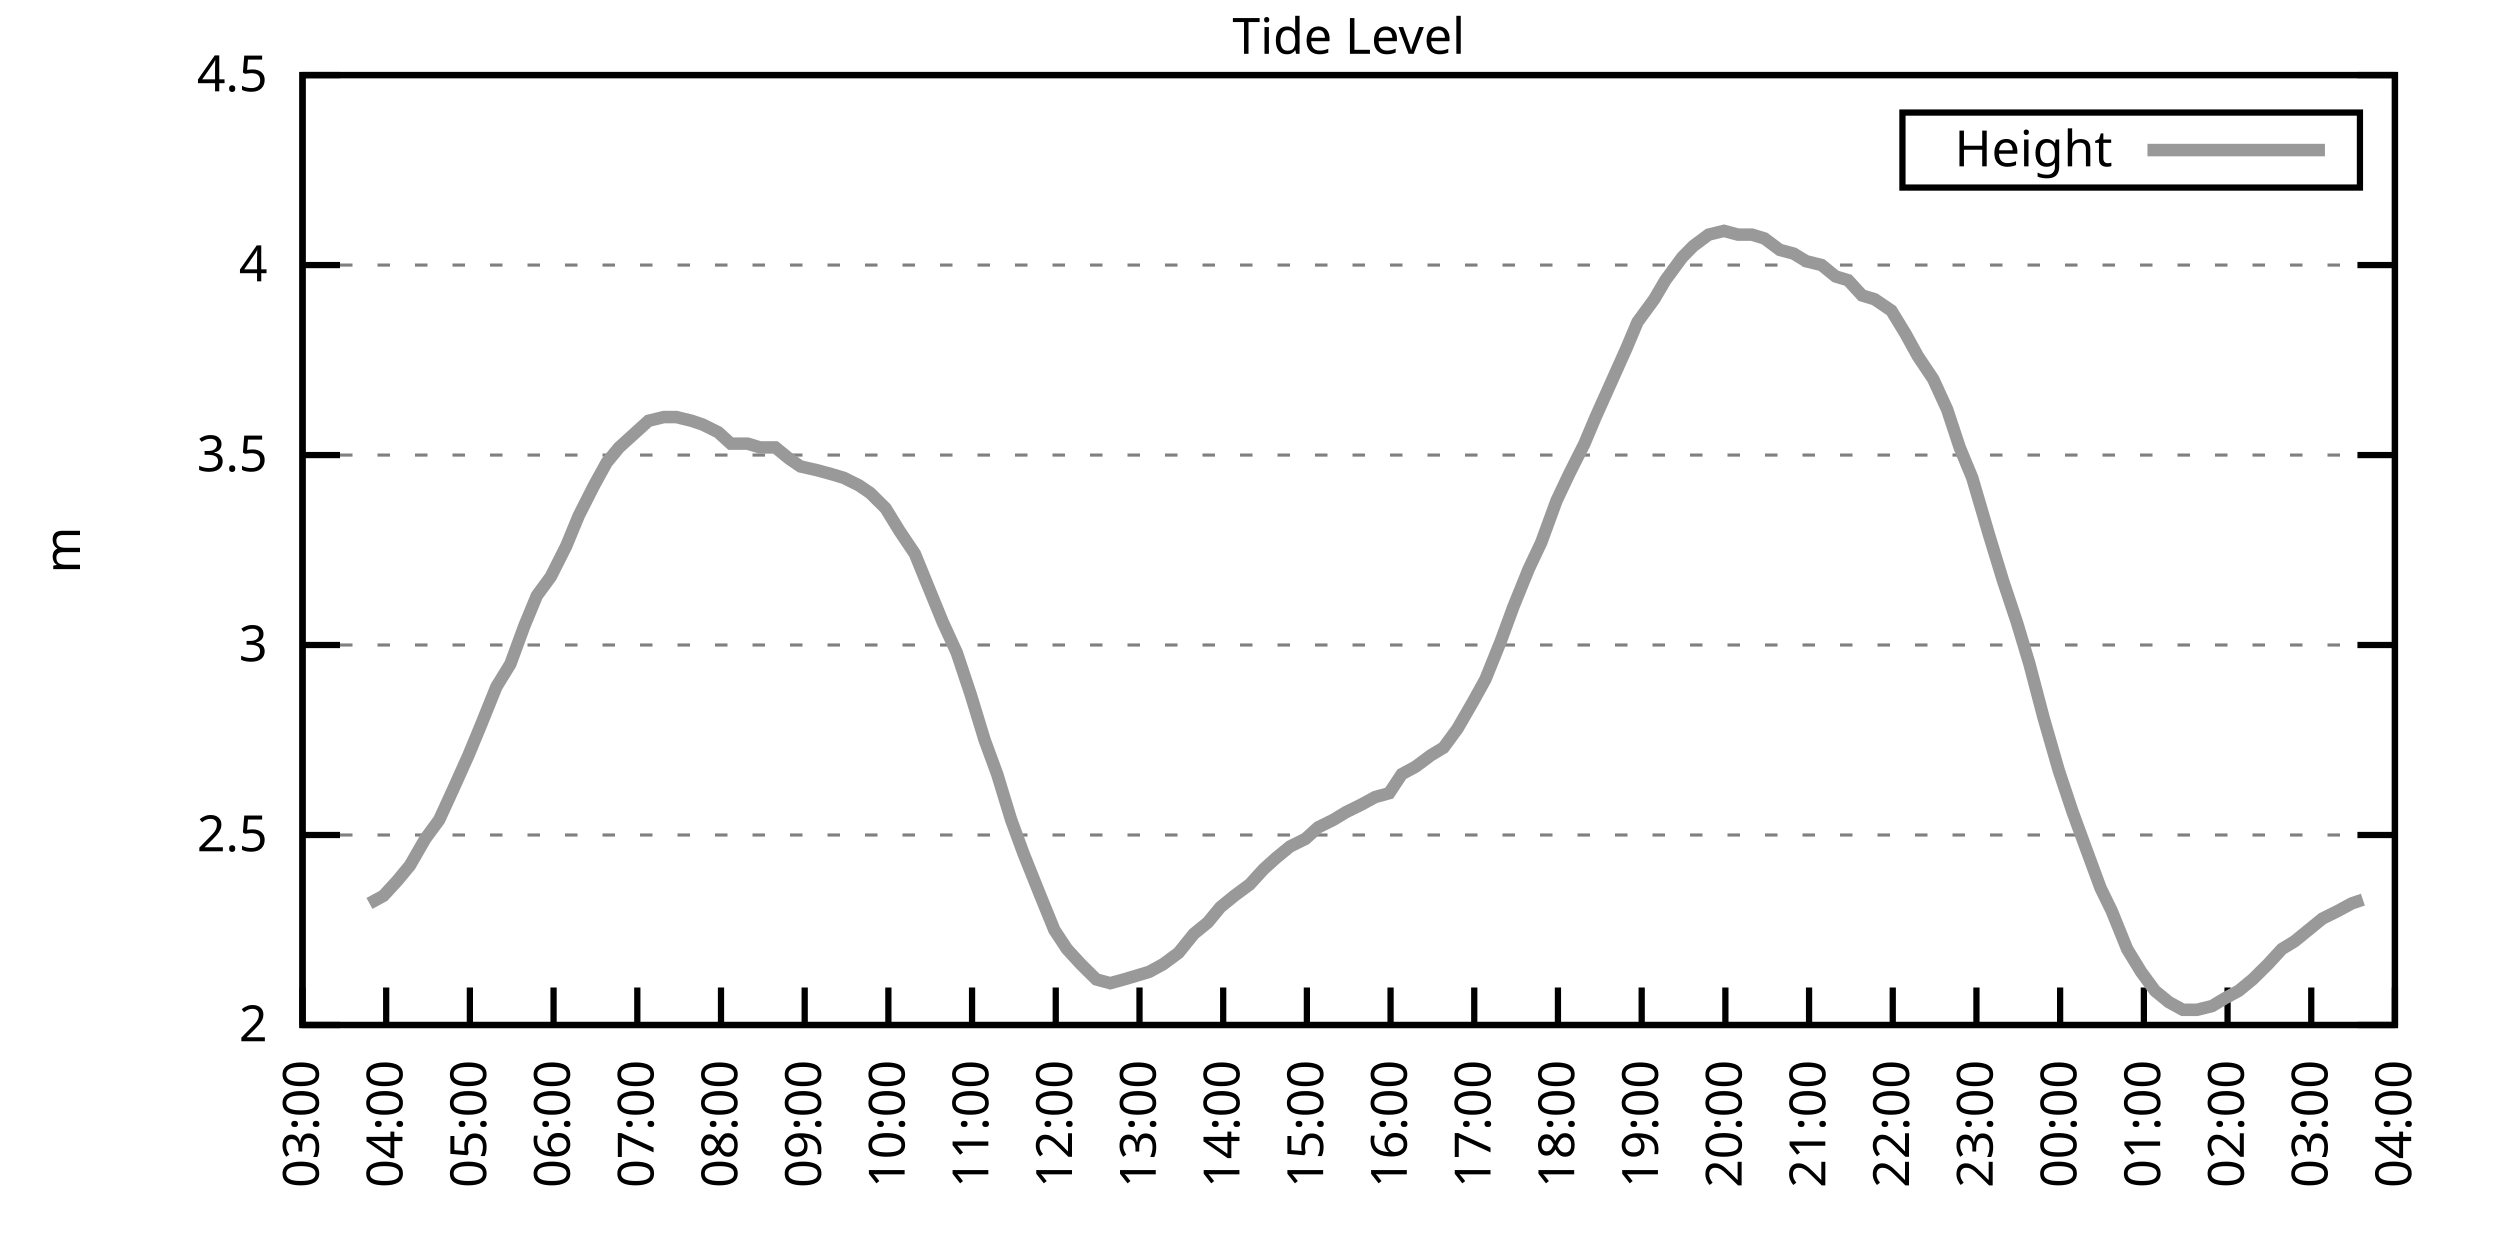
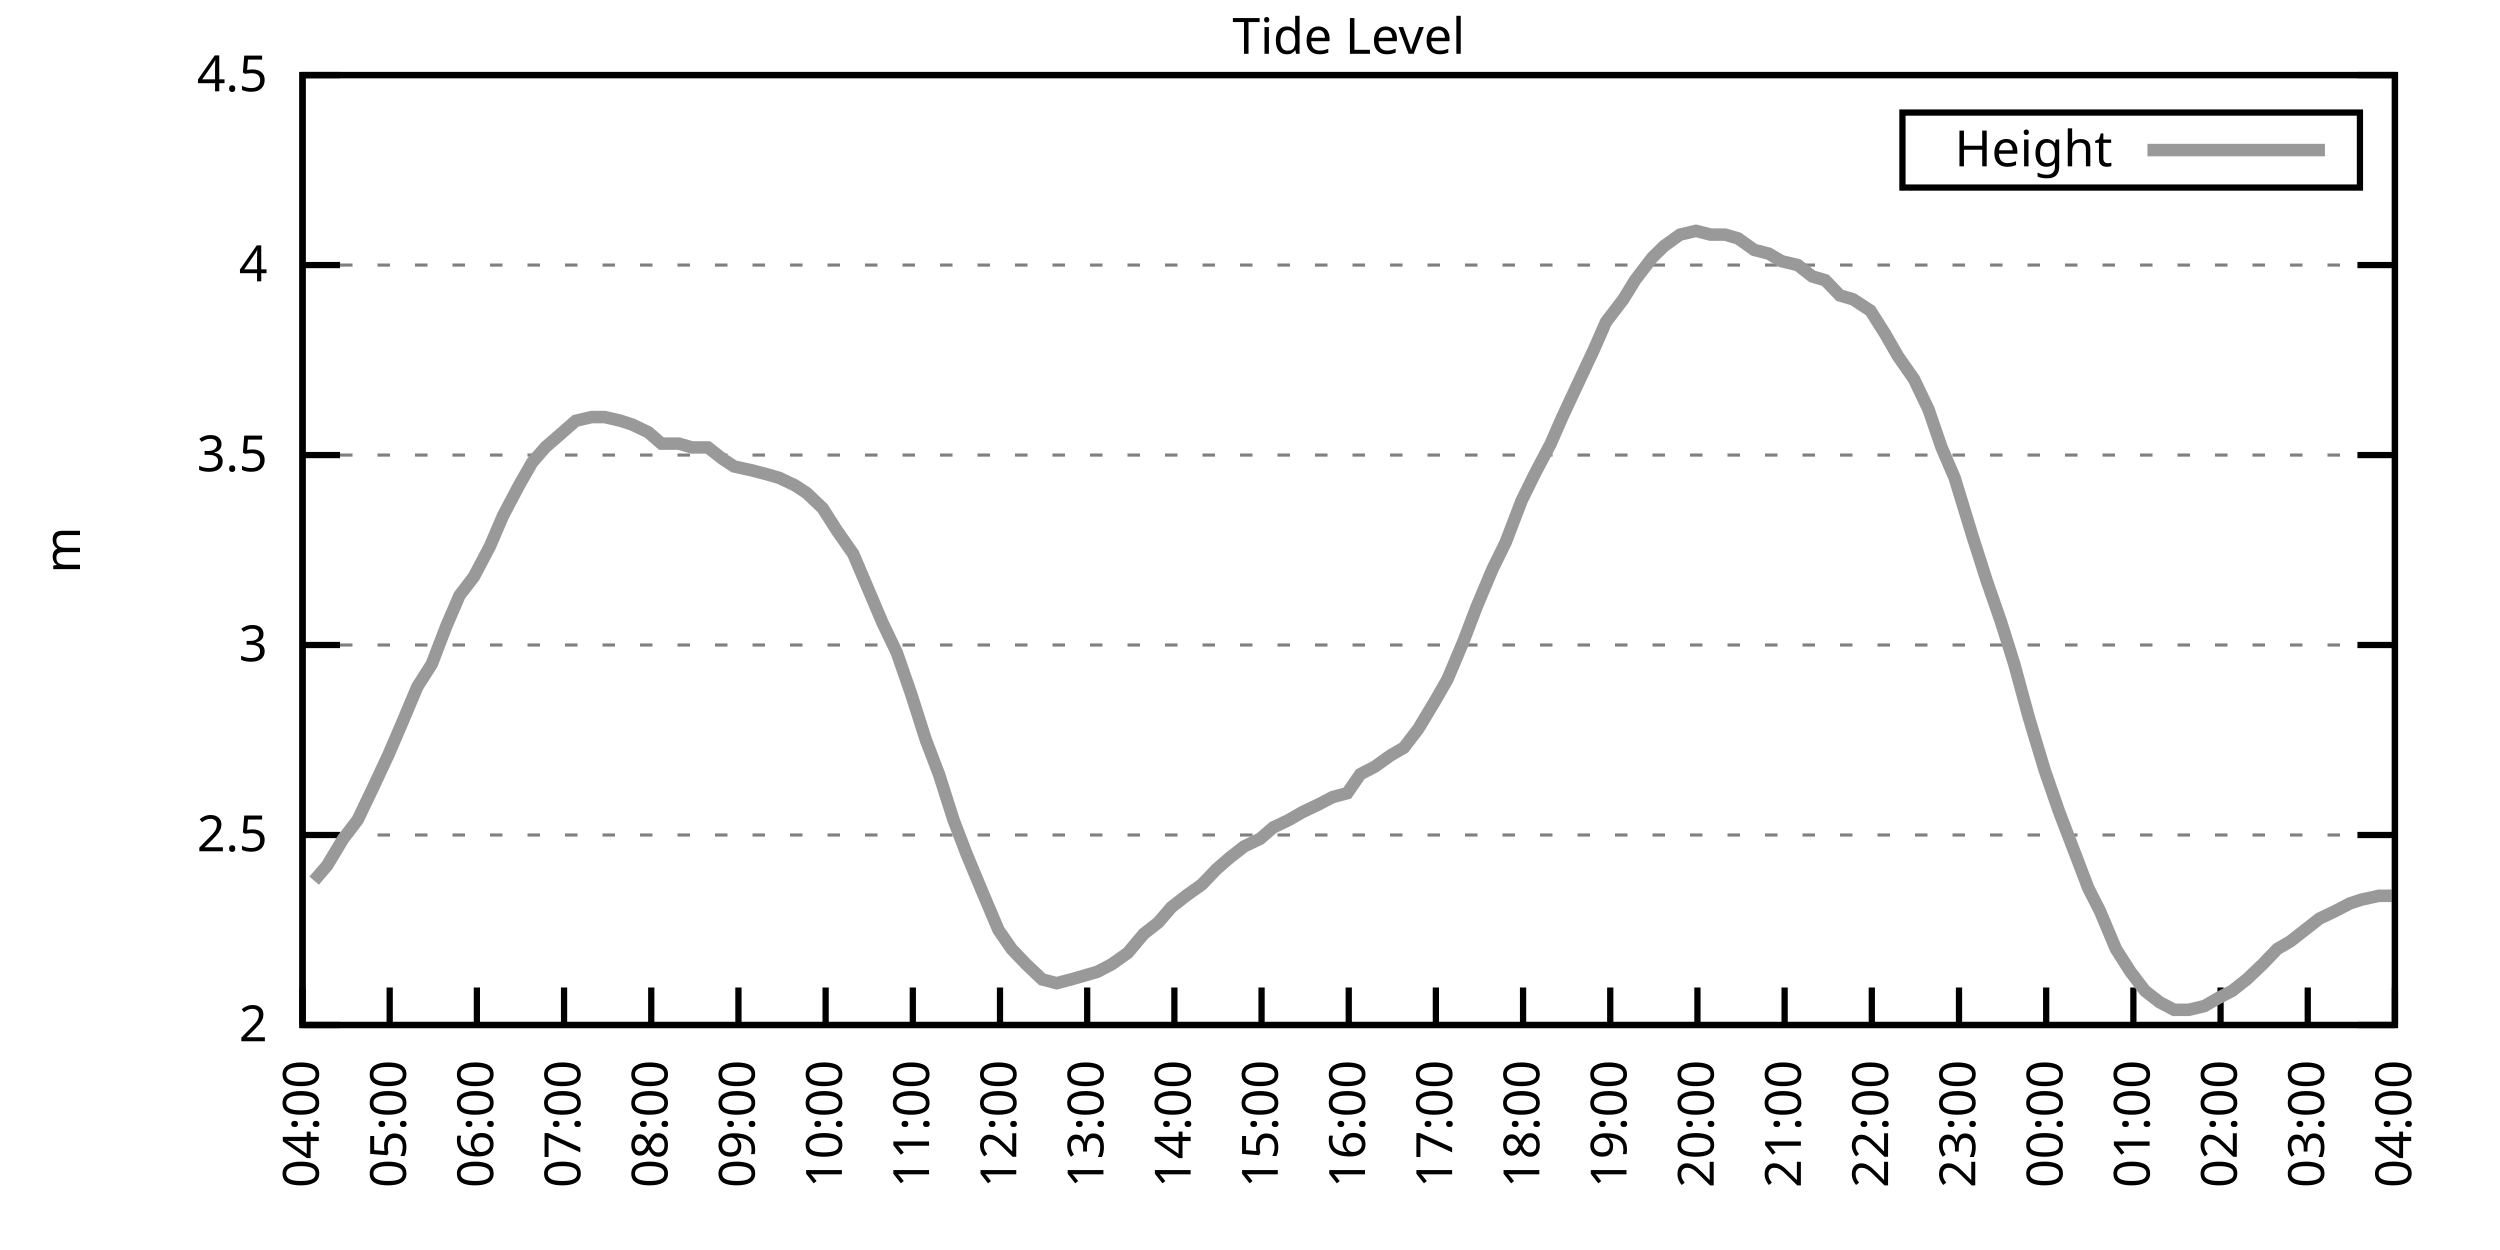
<svg xmlns="http://www.w3.org/2000/svg" xmlns:xlink="http://www.w3.org/1999/xlink" width="400" height="200" viewBox="0 0 400 200">
  <g id="gnuplot_canvas">
    <rect x="0" y="0" width="400" height="200" fill="none" />
    <defs>
      <circle id="gpDot" r="0.5" stroke-width="0.5" stroke="currentColor" />
      <path id="gpPt0" stroke-width="0.333" stroke="currentColor" d="M-1,0 h2 M0,-1 v2" />
      <path id="gpPt1" stroke-width="0.333" stroke="currentColor" d="M-1,-1 L1,1 M1,-1 L-1,1" />
      <path id="gpPt2" stroke-width="0.333" stroke="currentColor" d="M-1,0 L1,0 M0,-1 L0,1 M-1,-1 L1,1 M-1,1 L1,-1" />
      <rect id="gpPt3" stroke-width="0.333" stroke="currentColor" x="-1" y="-1" width="2" height="2" />
      <rect id="gpPt4" stroke-width="0.333" stroke="currentColor" fill="currentColor" x="-1" y="-1" width="2" height="2" />
      <circle id="gpPt5" stroke-width="0.333" stroke="currentColor" cx="0" cy="0" r="1" />
      <use xlink:href="#gpPt5" id="gpPt6" fill="currentColor" stroke="none" />
      <path id="gpPt7" stroke-width="0.333" stroke="currentColor" d="M0,-1.33 L-1.33,0.67 L1.33,0.67 z" />
      <use xlink:href="#gpPt7" id="gpPt8" fill="currentColor" stroke="none" />
      <use xlink:href="#gpPt7" id="gpPt9" stroke="currentColor" transform="rotate(180)" />
      <use xlink:href="#gpPt9" id="gpPt10" fill="currentColor" stroke="none" />
      <use xlink:href="#gpPt3" id="gpPt11" stroke="currentColor" transform="rotate(45)" />
      <use xlink:href="#gpPt11" id="gpPt12" fill="currentColor" stroke="none" />
      <path id="gpPt13" stroke-width="0.333" stroke="currentColor" d="M0,1.330 L1.265,0.411 L0.782,-1.067 L-0.782,-1.076 L-1.265,0.411 z" />
      <use xlink:href="#gpPt13" id="gpPt14" fill="currentColor" stroke="none" />
      <filter id="textbox" filterUnits="objectBoundingBox" x="0" y="0" height="1" width="1">
        <feFlood flood-color="white" flood-opacity="1" result="bgnd" />
        <feComposite in="SourceGraphic" in2="bgnd" operator="atop" />
      </filter>
      <filter id="greybox" filterUnits="objectBoundingBox" x="0" y="0" height="1" width="1">
        <feFlood flood-color="lightgrey" flood-opacity="1" result="grey" />
        <feComposite in="SourceGraphic" in2="grey" operator="atop" />
      </filter>
    </defs>
    <g fill="none" color="white" stroke="currentColor" stroke-width="1.00" stroke-linecap="butt" stroke-linejoin="miter">
</g>
    <g fill="none" color="black" stroke="currentColor" stroke-width="1.00" stroke-linecap="butt" stroke-linejoin="miter">
      <g stroke="none" shape-rendering="crispEdges">
        <polygon fill="rgb(255, 255, 255)" points="48.40,164.00 383.18,164.00 383.18,12.02 48.40,12.02 " />
      </g>
    </g>
    <g fill="none" color="black" stroke="currentColor" stroke-width="1.00" stroke-linecap="butt" stroke-linejoin="miter">
</g>
    <g fill="none" color="black" stroke="black" stroke-width="0.50" stroke-linecap="butt" stroke-linejoin="miter">
</g>
    <g fill="none" color="gray" stroke="currentColor" stroke-width="0.50" stroke-linecap="butt" stroke-linejoin="miter">
      <path stroke="gray" stroke-dasharray="2,4" class="gridline" d="M48.40,164.00 L383.19,164.00  " />
    </g>
    <g fill="none" color="gray" stroke="gray" stroke-width="1.00" stroke-linecap="butt" stroke-linejoin="miter">
</g>
    <g fill="none" color="black" stroke="currentColor" stroke-width="1.00" stroke-linecap="butt" stroke-linejoin="miter">
      <path stroke="black" d="M48.40,164.00 L54.40,164.00 M383.19,164.00 L377.19,164.00  " />
      <g transform="translate(42.80,166.60)" stroke="none" fill="black" font-family="Sans" font-size="8.00" text-anchor="end">
        <text>
          <tspan font-family="Sans"> 2</tspan>
        </text>
      </g>
    </g>
    <g fill="none" color="black" stroke="currentColor" stroke-width="1.00" stroke-linecap="butt" stroke-linejoin="miter">
</g>
    <g fill="none" color="black" stroke="black" stroke-width="0.50" stroke-linecap="butt" stroke-linejoin="miter">
</g>
    <g fill="none" color="gray" stroke="currentColor" stroke-width="0.50" stroke-linecap="butt" stroke-linejoin="miter">
      <path stroke="gray" stroke-dasharray="2,4" class="gridline" d="M48.40,133.60 L383.19,133.60  " />
    </g>
    <g fill="none" color="gray" stroke="gray" stroke-width="1.00" stroke-linecap="butt" stroke-linejoin="miter">
</g>
    <g fill="none" color="black" stroke="currentColor" stroke-width="1.00" stroke-linecap="butt" stroke-linejoin="miter">
      <path stroke="black" d="M48.40,133.60 L54.40,133.60 M383.19,133.60 L377.19,133.60  " />
      <g transform="translate(42.80,136.20)" stroke="none" fill="black" font-family="Sans" font-size="8.00" text-anchor="end">
        <text>
          <tspan font-family="Sans"> 2.5</tspan>
        </text>
      </g>
    </g>
    <g fill="none" color="black" stroke="currentColor" stroke-width="1.00" stroke-linecap="butt" stroke-linejoin="miter">
</g>
    <g fill="none" color="black" stroke="black" stroke-width="0.50" stroke-linecap="butt" stroke-linejoin="miter">
</g>
    <g fill="none" color="gray" stroke="currentColor" stroke-width="0.50" stroke-linecap="butt" stroke-linejoin="miter">
      <path stroke="gray" stroke-dasharray="2,4" class="gridline" d="M48.40,103.20 L383.19,103.20  " />
    </g>
    <g fill="none" color="gray" stroke="gray" stroke-width="1.00" stroke-linecap="butt" stroke-linejoin="miter">
</g>
    <g fill="none" color="black" stroke="currentColor" stroke-width="1.00" stroke-linecap="butt" stroke-linejoin="miter">
      <path stroke="black" d="M48.40,103.20 L54.40,103.20 M383.19,103.20 L377.19,103.20  " />
      <g transform="translate(42.80,105.80)" stroke="none" fill="black" font-family="Sans" font-size="8.00" text-anchor="end">
        <text>
          <tspan font-family="Sans"> 3</tspan>
        </text>
      </g>
    </g>
    <g fill="none" color="black" stroke="currentColor" stroke-width="1.00" stroke-linecap="butt" stroke-linejoin="miter">
</g>
    <g fill="none" color="black" stroke="black" stroke-width="0.50" stroke-linecap="butt" stroke-linejoin="miter">
</g>
    <g fill="none" color="gray" stroke="currentColor" stroke-width="0.50" stroke-linecap="butt" stroke-linejoin="miter">
      <path stroke="gray" stroke-dasharray="2,4" class="gridline" d="M48.40,72.81 L383.19,72.81  " />
    </g>
    <g fill="none" color="gray" stroke="gray" stroke-width="1.00" stroke-linecap="butt" stroke-linejoin="miter">
</g>
    <g fill="none" color="black" stroke="currentColor" stroke-width="1.00" stroke-linecap="butt" stroke-linejoin="miter">
      <path stroke="black" d="M48.40,72.81 L54.40,72.81 M383.19,72.81 L377.19,72.81  " />
      <g transform="translate(42.80,75.41)" stroke="none" fill="black" font-family="Sans" font-size="8.00" text-anchor="end">
        <text>
          <tspan font-family="Sans"> 3.5</tspan>
        </text>
      </g>
    </g>
    <g fill="none" color="black" stroke="currentColor" stroke-width="1.00" stroke-linecap="butt" stroke-linejoin="miter">
</g>
    <g fill="none" color="black" stroke="black" stroke-width="0.50" stroke-linecap="butt" stroke-linejoin="miter">
</g>
    <g fill="none" color="gray" stroke="currentColor" stroke-width="0.50" stroke-linecap="butt" stroke-linejoin="miter">
      <path stroke="gray" stroke-dasharray="2,4" class="gridline" d="M48.40,42.41 L383.19,42.41  " />
    </g>
    <g fill="none" color="gray" stroke="gray" stroke-width="1.00" stroke-linecap="butt" stroke-linejoin="miter">
</g>
    <g fill="none" color="black" stroke="currentColor" stroke-width="1.00" stroke-linecap="butt" stroke-linejoin="miter">
      <path stroke="black" d="M48.40,42.41 L54.40,42.41 M383.19,42.41 L377.19,42.41  " />
      <g transform="translate(42.80,45.01)" stroke="none" fill="black" font-family="Sans" font-size="8.00" text-anchor="end">
        <text>
          <tspan font-family="Sans"> 4</tspan>
        </text>
      </g>
    </g>
    <g fill="none" color="black" stroke="currentColor" stroke-width="1.00" stroke-linecap="butt" stroke-linejoin="miter">
</g>
    <g fill="none" color="black" stroke="black" stroke-width="0.50" stroke-linecap="butt" stroke-linejoin="miter">
</g>
    <g fill="none" color="gray" stroke="currentColor" stroke-width="0.50" stroke-linecap="butt" stroke-linejoin="miter">
      <path stroke="gray" stroke-dasharray="2,4" class="gridline" d="M48.40,12.01 L383.19,12.01  " />
    </g>
    <g fill="none" color="gray" stroke="gray" stroke-width="1.00" stroke-linecap="butt" stroke-linejoin="miter">
</g>
    <g fill="none" color="black" stroke="currentColor" stroke-width="1.00" stroke-linecap="butt" stroke-linejoin="miter">
      <path stroke="black" d="M48.40,12.01 L54.40,12.01 M383.19,12.01 L377.19,12.01  " />
      <g transform="translate(42.80,14.61)" stroke="none" fill="black" font-family="Sans" font-size="8.00" text-anchor="end">
        <text>
          <tspan font-family="Sans"> 4.5</tspan>
        </text>
      </g>
    </g>
    <g fill="none" color="black" stroke="currentColor" stroke-width="1.00" stroke-linecap="butt" stroke-linejoin="miter">
      <path stroke="black" d="M48.40,164.00 L48.40,158.00  " />
      <g transform="translate(51.00,169.60) rotate(270.00)" stroke="none" fill="black" font-family="Sans" font-size="8.00" text-anchor="end">
        <text>
-           <tspan font-family="Sans">03:00</tspan>
-         </text>
-       </g>
-     </g>
-     <g fill="none" color="black" stroke="currentColor" stroke-width="1.00" stroke-linecap="butt" stroke-linejoin="miter">
-       <path stroke="black" d="M61.79,164.00 L61.79,158.00  " />
-       <g transform="translate(64.39,169.60) rotate(270.00)" stroke="none" fill="black" font-family="Sans" font-size="8.00" text-anchor="end">
-         <text>
          <tspan font-family="Sans">04:00</tspan>
        </text>
      </g>
    </g>
    <g fill="none" color="black" stroke="currentColor" stroke-width="1.00" stroke-linecap="butt" stroke-linejoin="miter">
-       <path stroke="black" d="M75.18,164.00 L75.18,158.00  " />
-       <g transform="translate(77.78,169.60) rotate(270.00)" stroke="none" fill="black" font-family="Sans" font-size="8.00" text-anchor="end">
+       <path stroke="black" d="M62.35,164.00 L62.35,158.00  " />
+       <g transform="translate(64.95,169.60) rotate(270.00)" stroke="none" fill="black" font-family="Sans" font-size="8.00" text-anchor="end">
        <text>
          <tspan font-family="Sans">05:00</tspan>
        </text>
      </g>
    </g>
    <g fill="none" color="black" stroke="currentColor" stroke-width="1.00" stroke-linecap="butt" stroke-linejoin="miter">
-       <path stroke="black" d="M88.57,164.00 L88.57,158.00  " />
-       <g transform="translate(91.17,169.60) rotate(270.00)" stroke="none" fill="black" font-family="Sans" font-size="8.00" text-anchor="end">
+       <path stroke="black" d="M76.30,164.00 L76.30,158.00  " />
+       <g transform="translate(78.90,169.60) rotate(270.00)" stroke="none" fill="black" font-family="Sans" font-size="8.00" text-anchor="end">
        <text>
          <tspan font-family="Sans">06:00</tspan>
        </text>
      </g>
    </g>
    <g fill="none" color="black" stroke="currentColor" stroke-width="1.00" stroke-linecap="butt" stroke-linejoin="miter">
-       <path stroke="black" d="M101.97,164.00 L101.97,158.00  " />
-       <g transform="translate(104.57,169.60) rotate(270.00)" stroke="none" fill="black" font-family="Sans" font-size="8.00" text-anchor="end">
+       <path stroke="black" d="M90.25,164.00 L90.25,158.00  " />
+       <g transform="translate(92.85,169.60) rotate(270.00)" stroke="none" fill="black" font-family="Sans" font-size="8.00" text-anchor="end">
        <text>
          <tspan font-family="Sans">07:00</tspan>
        </text>
      </g>
    </g>
    <g fill="none" color="black" stroke="currentColor" stroke-width="1.00" stroke-linecap="butt" stroke-linejoin="miter">
-       <path stroke="black" d="M115.36,164.00 L115.36,158.00  " />
-       <g transform="translate(117.96,169.60) rotate(270.00)" stroke="none" fill="black" font-family="Sans" font-size="8.00" text-anchor="end">
+       <path stroke="black" d="M104.20,164.00 L104.20,158.00  " />
+       <g transform="translate(106.80,169.60) rotate(270.00)" stroke="none" fill="black" font-family="Sans" font-size="8.00" text-anchor="end">
        <text>
          <tspan font-family="Sans">08:00</tspan>
        </text>
      </g>
    </g>
    <g fill="none" color="black" stroke="currentColor" stroke-width="1.00" stroke-linecap="butt" stroke-linejoin="miter">
-       <path stroke="black" d="M128.75,164.00 L128.75,158.00  " />
-       <g transform="translate(131.35,169.60) rotate(270.00)" stroke="none" fill="black" font-family="Sans" font-size="8.00" text-anchor="end">
+       <path stroke="black" d="M118.15,164.00 L118.15,158.00  " />
+       <g transform="translate(120.75,169.60) rotate(270.00)" stroke="none" fill="black" font-family="Sans" font-size="8.00" text-anchor="end">
        <text>
          <tspan font-family="Sans">09:00</tspan>
        </text>
      </g>
    </g>
    <g fill="none" color="black" stroke="currentColor" stroke-width="1.00" stroke-linecap="butt" stroke-linejoin="miter">
-       <path stroke="black" d="M142.14,164.00 L142.14,158.00  " />
-       <g transform="translate(144.74,169.60) rotate(270.00)" stroke="none" fill="black" font-family="Sans" font-size="8.00" text-anchor="end">
+       <path stroke="black" d="M132.10,164.00 L132.10,158.00  " />
+       <g transform="translate(134.70,169.60) rotate(270.00)" stroke="none" fill="black" font-family="Sans" font-size="8.00" text-anchor="end">
        <text>
          <tspan font-family="Sans">10:00</tspan>
        </text>
      </g>
    </g>
    <g fill="none" color="black" stroke="currentColor" stroke-width="1.00" stroke-linecap="butt" stroke-linejoin="miter">
-       <path stroke="black" d="M155.53,164.00 L155.53,158.00  " />
-       <g transform="translate(158.13,169.60) rotate(270.00)" stroke="none" fill="black" font-family="Sans" font-size="8.00" text-anchor="end">
+       <path stroke="black" d="M146.05,164.00 L146.05,158.00  " />
+       <g transform="translate(148.65,169.60) rotate(270.00)" stroke="none" fill="black" font-family="Sans" font-size="8.00" text-anchor="end">
        <text>
          <tspan font-family="Sans">11:00</tspan>
        </text>
      </g>
    </g>
    <g fill="none" color="black" stroke="currentColor" stroke-width="1.00" stroke-linecap="butt" stroke-linejoin="miter">
-       <path stroke="black" d="M168.92,164.00 L168.92,158.00  " />
-       <g transform="translate(171.52,169.60) rotate(270.00)" stroke="none" fill="black" font-family="Sans" font-size="8.00" text-anchor="end">
+       <path stroke="black" d="M160.00,164.00 L160.00,158.00  " />
+       <g transform="translate(162.60,169.60) rotate(270.00)" stroke="none" fill="black" font-family="Sans" font-size="8.00" text-anchor="end">
        <text>
          <tspan font-family="Sans">12:00</tspan>
        </text>
      </g>
    </g>
    <g fill="none" color="black" stroke="currentColor" stroke-width="1.00" stroke-linecap="butt" stroke-linejoin="miter">
-       <path stroke="black" d="M182.32,164.00 L182.32,158.00  " />
-       <g transform="translate(184.92,169.60) rotate(270.00)" stroke="none" fill="black" font-family="Sans" font-size="8.00" text-anchor="end">
+       <path stroke="black" d="M173.95,164.00 L173.95,158.00  " />
+       <g transform="translate(176.55,169.60) rotate(270.00)" stroke="none" fill="black" font-family="Sans" font-size="8.00" text-anchor="end">
        <text>
          <tspan font-family="Sans">13:00</tspan>
        </text>
      </g>
    </g>
    <g fill="none" color="black" stroke="currentColor" stroke-width="1.00" stroke-linecap="butt" stroke-linejoin="miter">
-       <path stroke="black" d="M195.71,164.00 L195.71,158.00  " />
-       <g transform="translate(198.31,169.60) rotate(270.00)" stroke="none" fill="black" font-family="Sans" font-size="8.00" text-anchor="end">
+       <path stroke="black" d="M187.90,164.00 L187.90,158.00  " />
+       <g transform="translate(190.50,169.60) rotate(270.00)" stroke="none" fill="black" font-family="Sans" font-size="8.00" text-anchor="end">
        <text>
          <tspan font-family="Sans">14:00</tspan>
        </text>
      </g>
    </g>
    <g fill="none" color="black" stroke="currentColor" stroke-width="1.00" stroke-linecap="butt" stroke-linejoin="miter">
-       <path stroke="black" d="M209.10,164.00 L209.10,158.00  " />
-       <g transform="translate(211.70,169.60) rotate(270.00)" stroke="none" fill="black" font-family="Sans" font-size="8.00" text-anchor="end">
+       <path stroke="black" d="M201.85,164.00 L201.85,158.00  " />
+       <g transform="translate(204.45,169.60) rotate(270.00)" stroke="none" fill="black" font-family="Sans" font-size="8.00" text-anchor="end">
        <text>
          <tspan font-family="Sans">15:00</tspan>
        </text>
      </g>
    </g>
    <g fill="none" color="black" stroke="currentColor" stroke-width="1.00" stroke-linecap="butt" stroke-linejoin="miter">
-       <path stroke="black" d="M222.49,164.00 L222.49,158.00  " />
-       <g transform="translate(225.09,169.60) rotate(270.00)" stroke="none" fill="black" font-family="Sans" font-size="8.00" text-anchor="end">
+       <path stroke="black" d="M215.80,164.00 L215.80,158.00  " />
+       <g transform="translate(218.40,169.60) rotate(270.00)" stroke="none" fill="black" font-family="Sans" font-size="8.00" text-anchor="end">
        <text>
          <tspan font-family="Sans">16:00</tspan>
        </text>
      </g>
    </g>
    <g fill="none" color="black" stroke="currentColor" stroke-width="1.00" stroke-linecap="butt" stroke-linejoin="miter">
-       <path stroke="black" d="M235.88,164.00 L235.88,158.00  " />
-       <g transform="translate(238.48,169.60) rotate(270.00)" stroke="none" fill="black" font-family="Sans" font-size="8.00" text-anchor="end">
+       <path stroke="black" d="M229.74,164.00 L229.74,158.00  " />
+       <g transform="translate(232.34,169.60) rotate(270.00)" stroke="none" fill="black" font-family="Sans" font-size="8.00" text-anchor="end">
        <text>
          <tspan font-family="Sans">17:00</tspan>
        </text>
      </g>
    </g>
    <g fill="none" color="black" stroke="currentColor" stroke-width="1.00" stroke-linecap="butt" stroke-linejoin="miter">
-       <path stroke="black" d="M249.27,164.00 L249.27,158.00  " />
-       <g transform="translate(251.87,169.60) rotate(270.00)" stroke="none" fill="black" font-family="Sans" font-size="8.00" text-anchor="end">
+       <path stroke="black" d="M243.69,164.00 L243.69,158.00  " />
+       <g transform="translate(246.29,169.60) rotate(270.00)" stroke="none" fill="black" font-family="Sans" font-size="8.00" text-anchor="end">
        <text>
          <tspan font-family="Sans">18:00</tspan>
        </text>
      </g>
    </g>
    <g fill="none" color="black" stroke="currentColor" stroke-width="1.00" stroke-linecap="butt" stroke-linejoin="miter">
-       <path stroke="black" d="M262.67,164.00 L262.67,158.00  " />
-       <g transform="translate(265.27,169.60) rotate(270.00)" stroke="none" fill="black" font-family="Sans" font-size="8.00" text-anchor="end">
+       <path stroke="black" d="M257.64,164.00 L257.64,158.00  " />
+       <g transform="translate(260.24,169.60) rotate(270.00)" stroke="none" fill="black" font-family="Sans" font-size="8.00" text-anchor="end">
        <text>
          <tspan font-family="Sans">19:00</tspan>
        </text>
      </g>
    </g>
    <g fill="none" color="black" stroke="currentColor" stroke-width="1.00" stroke-linecap="butt" stroke-linejoin="miter">
-       <path stroke="black" d="M276.06,164.00 L276.06,158.00  " />
-       <g transform="translate(278.66,169.60) rotate(270.00)" stroke="none" fill="black" font-family="Sans" font-size="8.00" text-anchor="end">
+       <path stroke="black" d="M271.59,164.00 L271.59,158.00  " />
+       <g transform="translate(274.19,169.60) rotate(270.00)" stroke="none" fill="black" font-family="Sans" font-size="8.00" text-anchor="end">
        <text>
          <tspan font-family="Sans">20:00</tspan>
        </text>
      </g>
    </g>
    <g fill="none" color="black" stroke="currentColor" stroke-width="1.00" stroke-linecap="butt" stroke-linejoin="miter">
-       <path stroke="black" d="M289.45,164.00 L289.45,158.00  " />
-       <g transform="translate(292.05,169.60) rotate(270.00)" stroke="none" fill="black" font-family="Sans" font-size="8.00" text-anchor="end">
+       <path stroke="black" d="M285.54,164.00 L285.54,158.00  " />
+       <g transform="translate(288.14,169.60) rotate(270.00)" stroke="none" fill="black" font-family="Sans" font-size="8.00" text-anchor="end">
        <text>
          <tspan font-family="Sans">21:00</tspan>
        </text>
      </g>
    </g>
    <g fill="none" color="black" stroke="currentColor" stroke-width="1.00" stroke-linecap="butt" stroke-linejoin="miter">
-       <path stroke="black" d="M302.84,164.00 L302.84,158.00  " />
-       <g transform="translate(305.44,169.60) rotate(270.00)" stroke="none" fill="black" font-family="Sans" font-size="8.00" text-anchor="end">
+       <path stroke="black" d="M299.49,164.00 L299.49,158.00  " />
+       <g transform="translate(302.09,169.60) rotate(270.00)" stroke="none" fill="black" font-family="Sans" font-size="8.00" text-anchor="end">
        <text>
          <tspan font-family="Sans">22:00</tspan>
        </text>
      </g>
    </g>
    <g fill="none" color="black" stroke="currentColor" stroke-width="1.00" stroke-linecap="butt" stroke-linejoin="miter">
-       <path stroke="black" d="M316.23,164.00 L316.23,158.00  " />
-       <g transform="translate(318.83,169.60) rotate(270.00)" stroke="none" fill="black" font-family="Sans" font-size="8.00" text-anchor="end">
+       <path stroke="black" d="M313.44,164.00 L313.44,158.00  " />
+       <g transform="translate(316.04,169.60) rotate(270.00)" stroke="none" fill="black" font-family="Sans" font-size="8.00" text-anchor="end">
        <text>
          <tspan font-family="Sans">23:00</tspan>
        </text>
      </g>
    </g>
    <g fill="none" color="black" stroke="currentColor" stroke-width="1.00" stroke-linecap="butt" stroke-linejoin="miter">
-       <path stroke="black" d="M329.62,164.00 L329.62,158.00  " />
-       <g transform="translate(332.22,169.60) rotate(270.00)" stroke="none" fill="black" font-family="Sans" font-size="8.00" text-anchor="end">
+       <path stroke="black" d="M327.39,164.00 L327.39,158.00  " />
+       <g transform="translate(329.99,169.60) rotate(270.00)" stroke="none" fill="black" font-family="Sans" font-size="8.00" text-anchor="end">
        <text>
          <tspan font-family="Sans">00:00</tspan>
        </text>
      </g>
    </g>
    <g fill="none" color="black" stroke="currentColor" stroke-width="1.00" stroke-linecap="butt" stroke-linejoin="miter">
-       <path stroke="black" d="M343.02,164.00 L343.02,158.00  " />
-       <g transform="translate(345.62,169.60) rotate(270.00)" stroke="none" fill="black" font-family="Sans" font-size="8.00" text-anchor="end">
+       <path stroke="black" d="M341.34,164.00 L341.34,158.00  " />
+       <g transform="translate(343.94,169.60) rotate(270.00)" stroke="none" fill="black" font-family="Sans" font-size="8.00" text-anchor="end">
        <text>
          <tspan font-family="Sans">01:00</tspan>
        </text>
      </g>
    </g>
    <g fill="none" color="black" stroke="currentColor" stroke-width="1.00" stroke-linecap="butt" stroke-linejoin="miter">
-       <path stroke="black" d="M356.41,164.00 L356.41,158.00  " />
-       <g transform="translate(359.01,169.60) rotate(270.00)" stroke="none" fill="black" font-family="Sans" font-size="8.00" text-anchor="end">
+       <path stroke="black" d="M355.29,164.00 L355.29,158.00  " />
+       <g transform="translate(357.89,169.60) rotate(270.00)" stroke="none" fill="black" font-family="Sans" font-size="8.00" text-anchor="end">
        <text>
          <tspan font-family="Sans">02:00</tspan>
        </text>
      </g>
    </g>
    <g fill="none" color="black" stroke="currentColor" stroke-width="1.00" stroke-linecap="butt" stroke-linejoin="miter">
-       <path stroke="black" d="M369.80,164.00 L369.80,158.00  " />
-       <g transform="translate(372.40,169.60) rotate(270.00)" stroke="none" fill="black" font-family="Sans" font-size="8.00" text-anchor="end">
+       <path stroke="black" d="M369.24,164.00 L369.24,158.00  " />
+       <g transform="translate(371.84,169.60) rotate(270.00)" stroke="none" fill="black" font-family="Sans" font-size="8.00" text-anchor="end">
        <text>
          <tspan font-family="Sans">03:00</tspan>
        </text>
      </g>
    </g>
    <g fill="none" color="black" stroke="currentColor" stroke-width="1.00" stroke-linecap="butt" stroke-linejoin="miter">
      <path stroke="black" d="M383.19,164.00 L383.19,158.00  " />
      <g transform="translate(385.79,169.60) rotate(270.00)" stroke="none" fill="black" font-family="Sans" font-size="8.00" text-anchor="end">
        <text>
          <tspan font-family="Sans">04:00</tspan>
        </text>
      </g>
    </g>
    <g fill="none" color="black" stroke="currentColor" stroke-width="1.00" stroke-linecap="butt" stroke-linejoin="miter">
</g>
    <g fill="none" color="black" stroke="currentColor" stroke-width="1.00" stroke-linecap="butt" stroke-linejoin="miter">
      <path stroke="black" d="M48.40,12.01 L48.40,164.00 L383.19,164.00 L383.19,12.01 L48.40,12.01 Z  " />
    </g>
    <g fill="none" color="black" stroke="currentColor" stroke-width="1.00" stroke-linecap="butt" stroke-linejoin="miter">
</g>
    <g fill="none" color="black" stroke="currentColor" stroke-width="1.00" stroke-linecap="butt" stroke-linejoin="miter">
      <path stroke="black" d="M304.39,30.01 L304.39,18.01 L377.59,18.01 L377.59,30.01 L304.39,30.01 Z  " />
    </g>
    <g id="Tide_level_plot_1">
      <g fill="none" color="white" stroke="black" stroke-width="2.00" stroke-linecap="butt" stroke-linejoin="miter">
</g>
      <g fill="none" color="black" stroke="currentColor" stroke-width="2.00" stroke-linecap="butt" stroke-linejoin="miter">
        <g transform="translate(337.99,26.61)" stroke="none" fill="black" font-family="Sans" font-size="8.00" text-anchor="end">
          <text>
            <tspan font-family="Sans">Height</tspan>
          </text>
        </g>
      </g>
      <g fill="none" color="black" stroke="currentColor" stroke-width="2.00" stroke-linecap="butt" stroke-linejoin="miter">
-         <path stroke="rgb(153, 153, 153)" d="M343.59,24.01 L371.99,24.01 M59.11,144.55 L61.35,143.33 L63.58,140.90 L65.59,138.47 L68.04,134.21 L70.27,131.17   L72.50,126.31 L74.96,120.83 L76.97,115.97 L79.42,109.89 L81.66,106.24 L83.89,100.16 L85.90,95.30 L88.13,92.26   L90.58,87.40 L92.59,82.53 L95.05,77.67 L97.06,74.02 L99.06,71.59 L101.74,69.16 L103.75,67.33 L106.21,66.73   L108.22,66.73 L110.67,67.33 L112.46,67.94 L114.91,69.16 L116.92,70.98 L119.60,70.98 L121.61,71.59 L124.06,71.59   L126.29,73.41 L128.08,74.63 L130.76,75.24 L132.99,75.85 L135.00,76.45 L137.45,77.67 L139.24,78.89 L141.69,81.32   L143.93,84.97 L146.38,88.61 L148.61,94.08 L150.85,99.56 L153.08,104.42 L155.31,111.11 L157.54,118.40 L159.55,123.87   L161.78,131.17 L163.79,136.64 L166.47,143.33 L168.70,148.80 L170.71,151.84 L172.94,154.27 L175.40,156.70 L177.63,157.31   L179.86,156.70 L181.87,156.10 L183.88,155.49 L186.11,154.27 L188.57,152.45 L191.02,149.41 L193.25,147.59 L195.26,145.15   L197.49,143.33 L199.95,141.51 L202.18,139.07 L204.19,137.25 L206.42,135.43 L208.88,134.21 L210.88,132.39 L213.34,131.17   L215.35,129.95 L217.80,128.74 L220.04,127.52 L222.27,126.91 L224.28,123.87 L226.51,122.66 L228.96,120.83 L230.97,119.62   L233.20,116.58 L235.66,112.32 L237.67,108.68 L240.12,102.60 L242.13,97.12 L244.59,91.04 L246.60,86.79 L249.05,80.10   L251.06,75.85 L253.51,70.98 L255.30,66.73 L257.76,61.25 L260.21,55.78 L262.00,51.53 L264.67,47.88 L266.46,44.84   L269.14,41.19 L270.92,39.37 L273.38,37.54 L275.83,36.94 L278.07,37.54 L280.30,37.54 L282.31,38.15 L284.76,39.98   L286.99,40.58 L289.00,41.80 L291.46,42.41 L293.69,44.23 L295.70,44.84 L297.93,47.27 L299.94,47.88 L302.62,49.70   L304.85,53.35 L306.86,57.00 L309.31,60.65 L311.54,65.51 L313.55,71.59 L315.56,76.45 L318.24,85.57 L320.47,92.87   L322.70,99.56 L324.71,106.24 L326.95,114.76 L329.40,123.27 L331.63,129.95 L333.86,136.03 L336.10,142.11 L337.88,145.76   L340.34,151.84 L342.57,155.49 L344.80,158.53 L347.03,160.35 L349.26,161.57 L351.50,161.57 L353.95,160.96 L355.96,159.74   L358.19,158.53 L360.42,156.70 L362.88,154.27 L365.11,151.84 L367.12,150.62 L369.35,148.80 L371.58,146.98 L374.04,145.76   L376.27,144.55 L378.06,143.94  " />
+         <path stroke="rgb(153, 153, 153)" d="M343.59,24.01 L371.99,24.01 M50.26,140.90 L52.35,138.47 L54.91,134.21 L57.23,131.17 L59.56,126.31 L62.12,120.83   L64.21,115.97 L66.77,109.89 L69.09,106.24 L71.42,100.16 L73.51,95.30 L75.83,92.26 L78.39,87.40 L80.48,82.53   L83.04,77.67 L85.13,74.02 L87.23,71.59 L90.02,69.16 L92.11,67.33 L94.67,66.73 L96.76,66.73 L99.32,67.33   L101.18,67.94 L103.73,69.16 L105.83,70.98 L108.62,70.98 L110.71,71.59 L113.27,71.59 L115.59,73.41 L117.45,74.63   L120.24,75.24 L122.57,75.85 L124.66,76.45 L127.22,77.67 L129.08,78.89 L131.63,81.32 L133.96,84.97 L136.51,88.61   L138.84,94.08 L141.16,99.56 L143.49,104.42 L145.81,111.11 L148.14,118.40 L150.23,123.87 L152.56,131.17 L154.65,136.64   L157.44,143.33 L159.76,148.80 L161.86,151.84 L164.18,154.27 L166.74,156.70 L169.06,157.31 L171.39,156.70 L173.48,156.10   L175.57,155.49 L177.90,154.27 L180.46,152.45 L183.01,149.41 L185.34,147.59 L187.43,145.15 L189.76,143.33 L192.31,141.51   L194.64,139.07 L196.73,137.25 L199.06,135.43 L201.61,134.21 L203.71,132.39 L206.26,131.17 L208.36,129.95 L210.91,128.74   L213.24,127.52 L215.56,126.91 L217.65,123.87 L219.98,122.66 L222.54,120.83 L224.63,119.62 L226.95,116.58 L229.51,112.32   L231.60,108.68 L234.16,102.60 L236.25,97.12 L238.81,91.04 L240.90,86.79 L243.46,80.10 L245.55,75.85 L248.11,70.98   L249.97,66.73 L252.53,61.25 L255.09,55.78 L256.95,51.53 L259.74,47.88 L261.60,44.84 L264.39,41.19 L266.25,39.37   L268.80,37.54 L271.36,36.94 L273.69,37.54 L276.01,37.54 L278.10,38.15 L280.66,39.98 L282.99,40.58 L285.08,41.80   L287.64,42.41 L289.96,44.23 L292.05,44.84 L294.38,47.27 L296.47,47.88 L299.26,49.70 L301.58,53.35 L303.68,57.00   L306.23,60.65 L308.56,65.51 L310.65,71.59 L312.74,76.45 L315.53,85.57 L317.86,92.87 L320.18,99.56 L322.28,106.24   L324.60,114.76 L327.16,123.27 L329.48,129.95 L331.81,136.03 L334.13,142.11 L335.99,145.76 L338.55,151.84 L340.88,155.49   L343.20,158.53 L345.53,160.35 L347.85,161.57 L350.18,161.57 L352.73,160.96 L354.83,159.74 L357.15,158.53 L359.48,156.70   L362.03,154.27 L364.36,151.84 L366.45,150.62 L368.78,148.80 L371.10,146.98 L373.66,145.76 L375.98,144.55 L377.84,143.94   L380.63,143.33 L382.96,143.33  " />
      </g>
    </g>
    <g fill="none" color="black" stroke="currentColor" stroke-width="2.00" stroke-linecap="butt" stroke-linejoin="miter">
</g>
    <g fill="none" color="black" stroke="black" stroke-width="1.00" stroke-linecap="butt" stroke-linejoin="miter">
</g>
    <g fill="none" color="black" stroke="currentColor" stroke-width="1.00" stroke-linecap="butt" stroke-linejoin="miter">
      <path stroke="black" d="M48.40,12.01 L48.40,164.00 L383.19,164.00 L383.19,12.01 L48.40,12.01 Z  " />
      <g transform="translate(12.80,88.01) rotate(270.00)" stroke="none" fill="black" font-family="Sans" font-size="8.00" text-anchor="middle">
        <text>
          <tspan font-family="Sans">m</tspan>
        </text>
      </g>
    </g>
    <g fill="none" color="black" stroke="currentColor" stroke-width="1.00" stroke-linecap="butt" stroke-linejoin="miter">
</g>
    <g fill="none" color="black" stroke="currentColor" stroke-width="1.00" stroke-linecap="butt" stroke-linejoin="miter">
      <g transform="translate(215.79,8.61)" stroke="none" fill="black" font-family="Sans" font-size="8.00" text-anchor="middle">
        <text>
          <tspan font-family="Sans">Tide Level</tspan>
        </text>
      </g>
    </g>
    <g fill="none" color="black" stroke="currentColor" stroke-width="1.00" stroke-linecap="butt" stroke-linejoin="miter">
</g>
  </g>
</svg>
